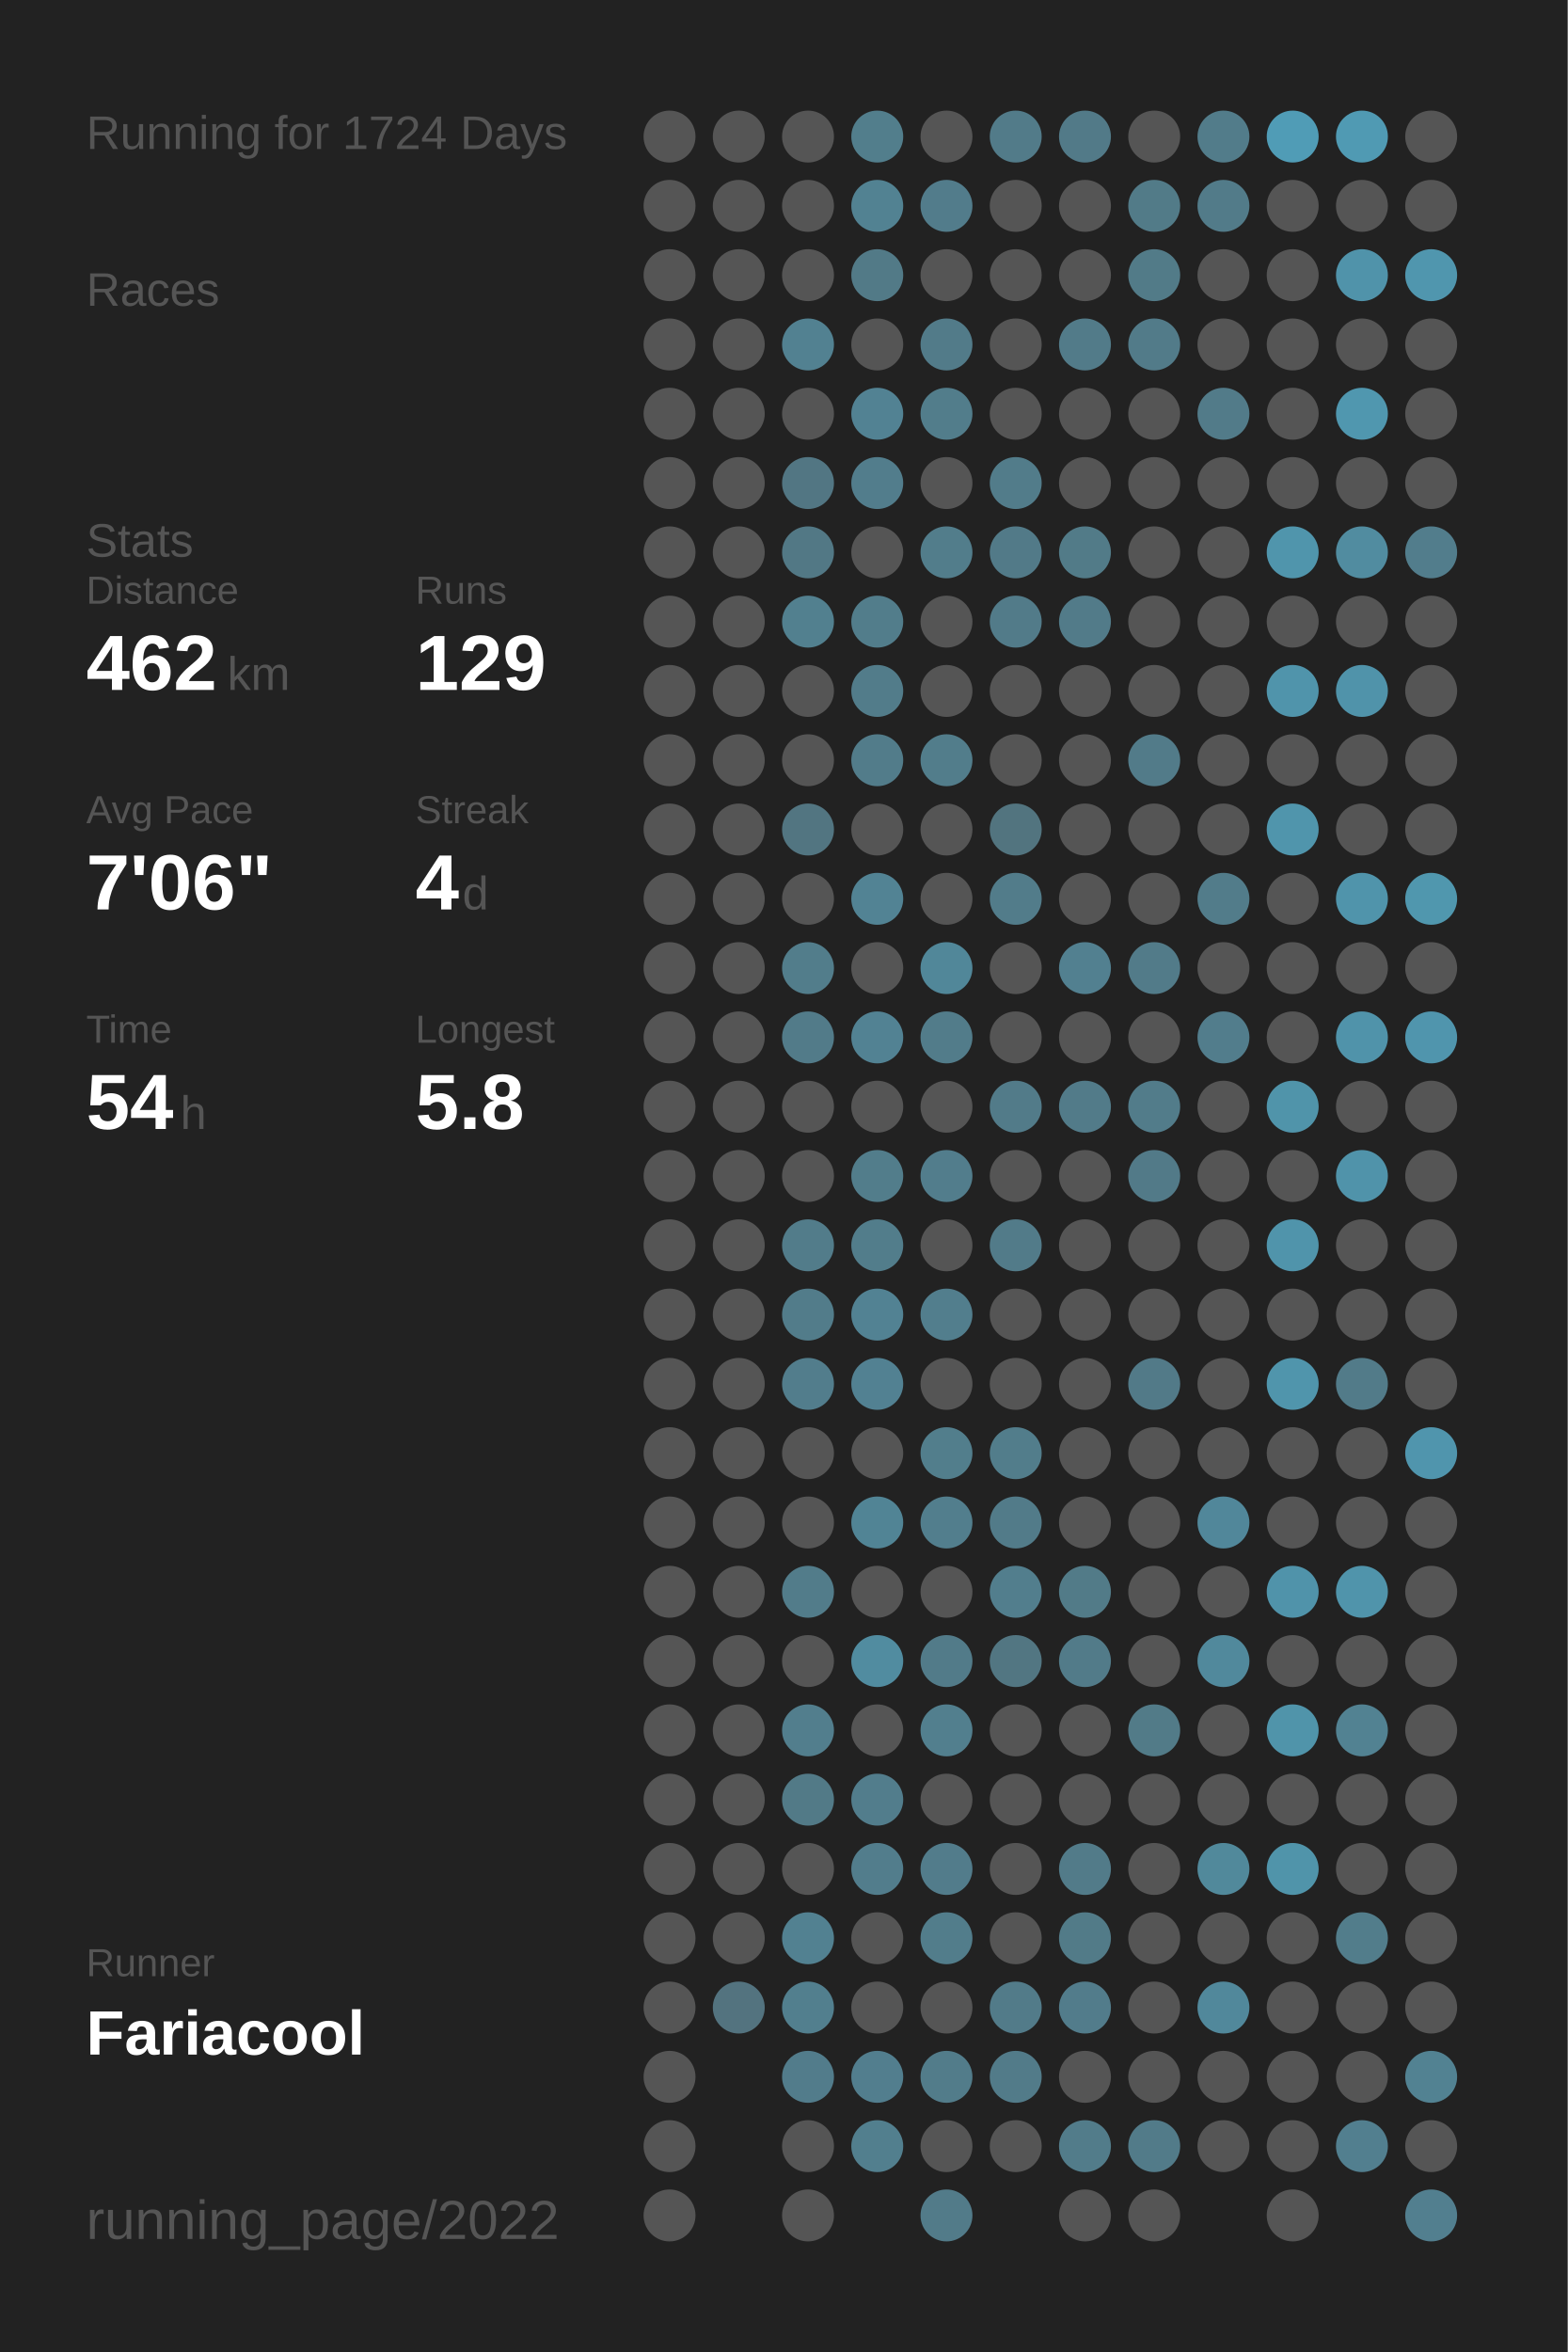
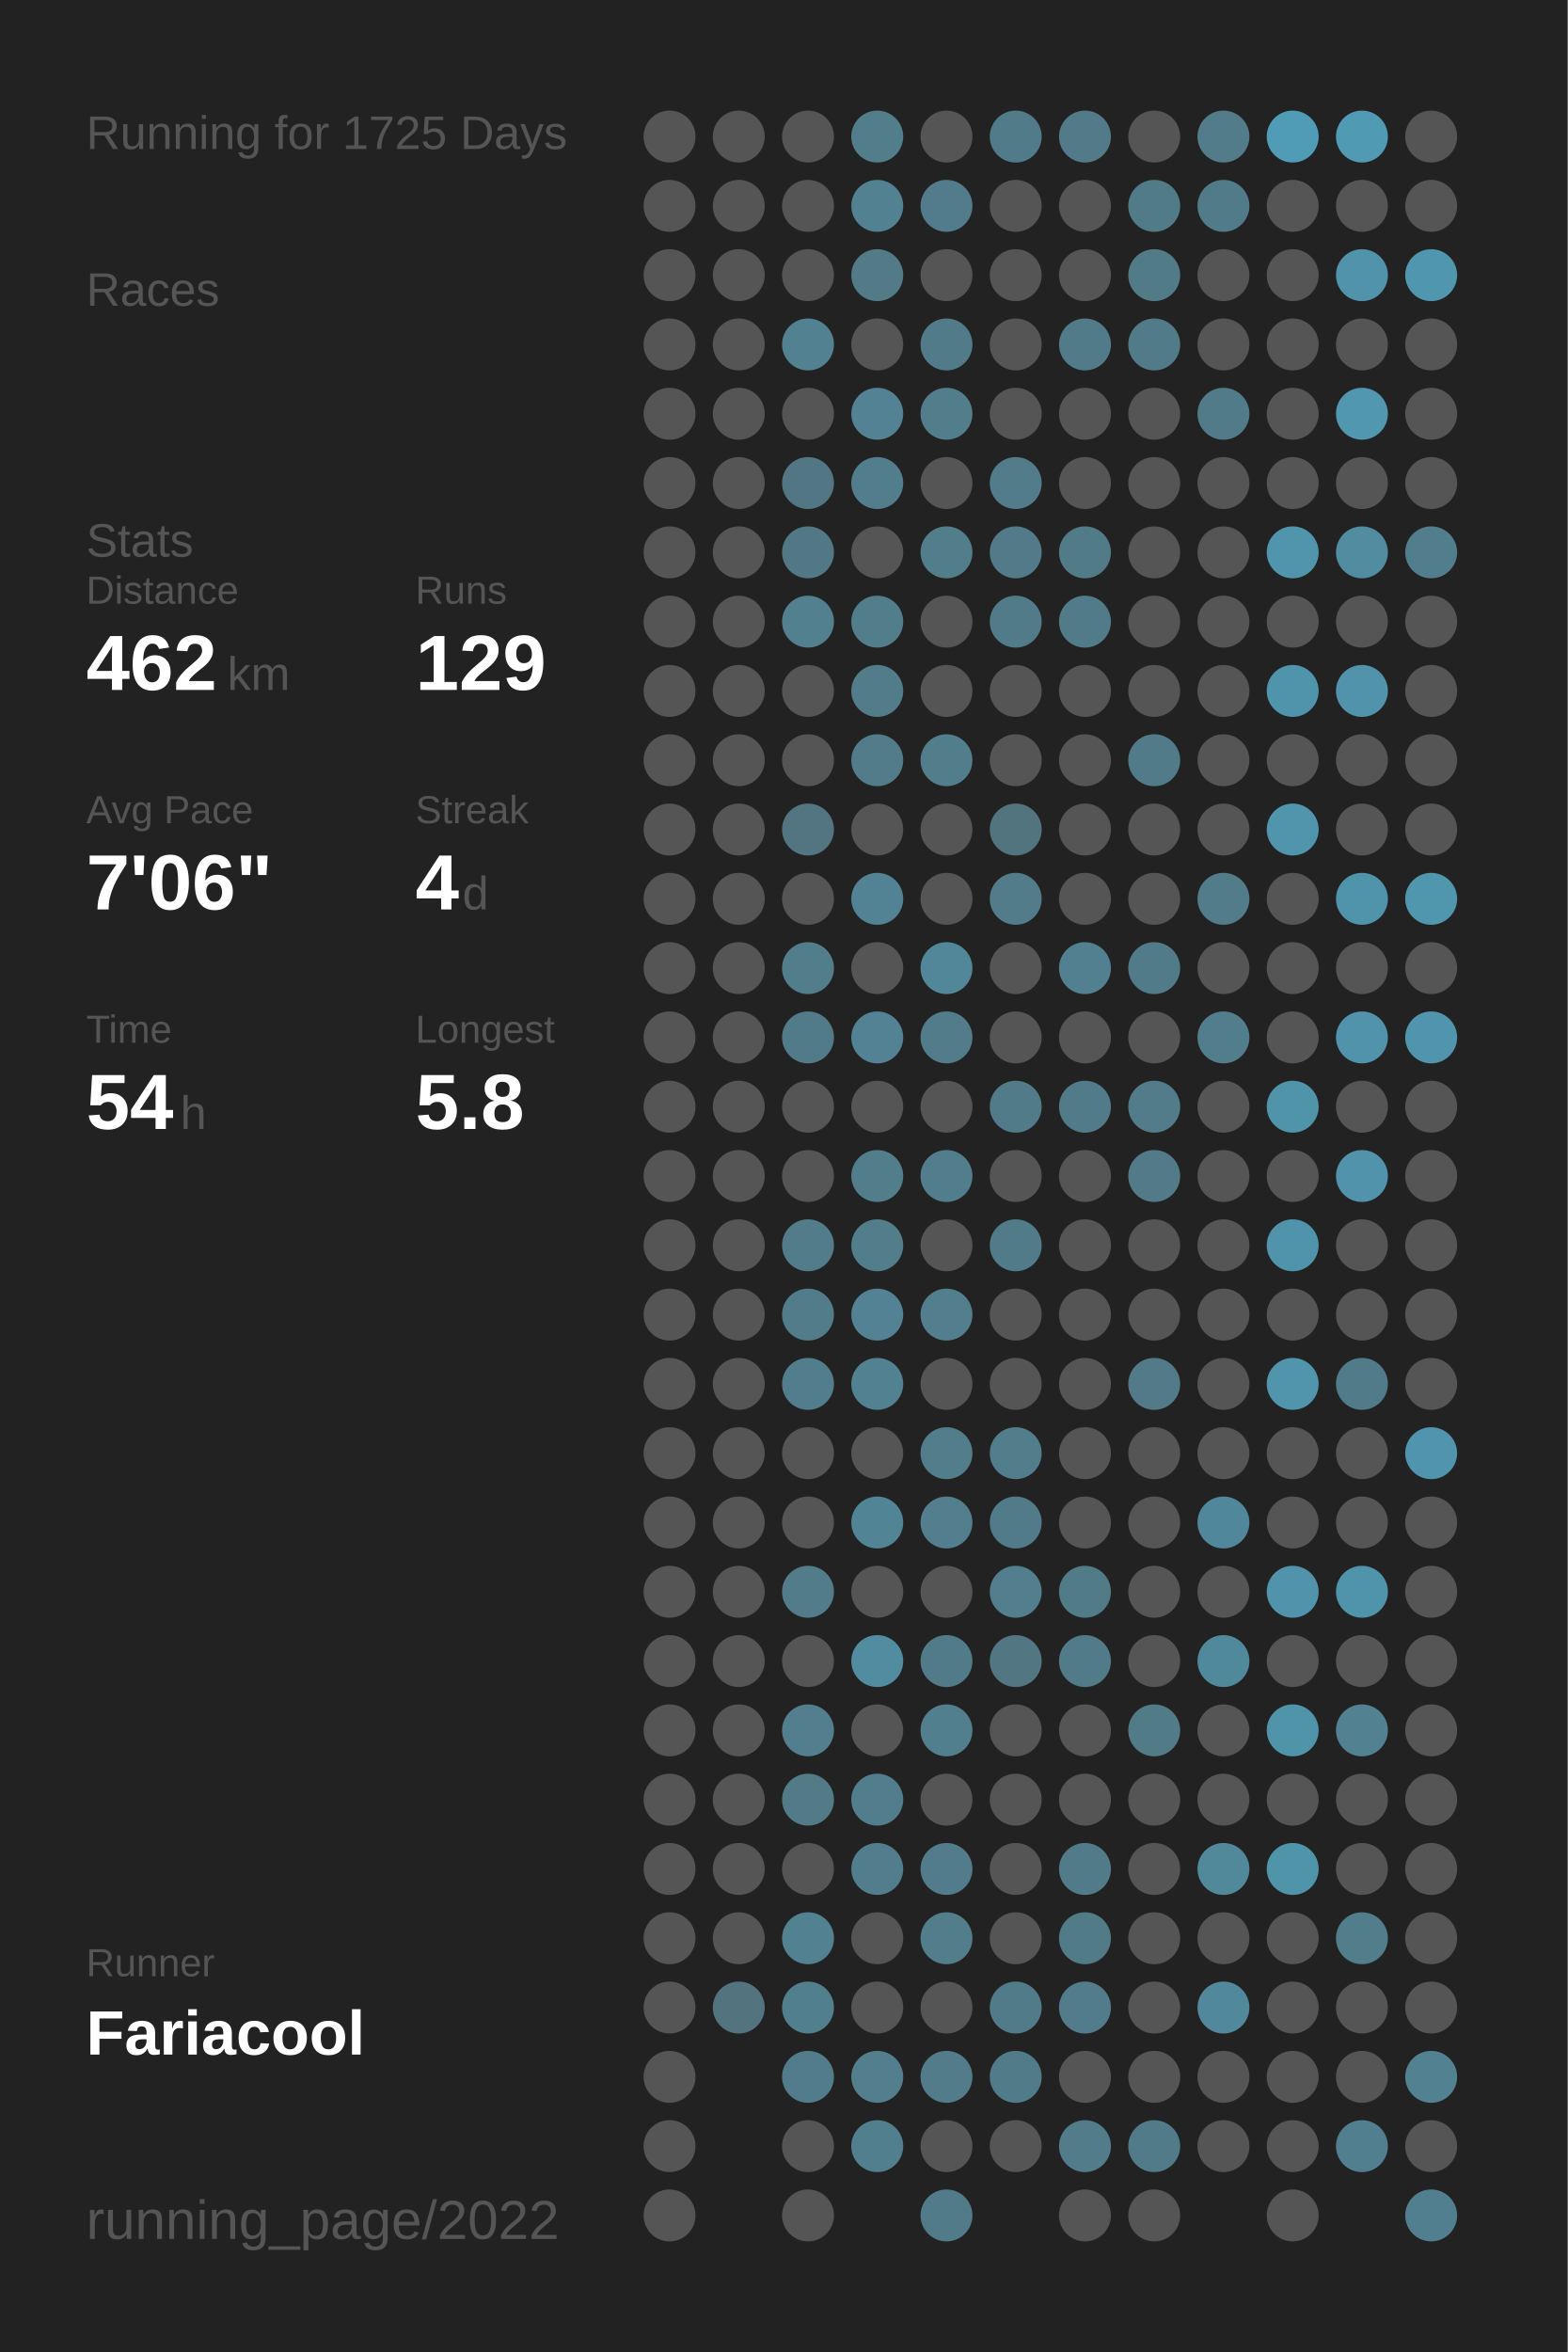
<svg xmlns="http://www.w3.org/2000/svg" baseProfile="full" height="300mm" version="1.1" viewBox="0,0,200,300" width="200mm">
  <defs />
  <rect fill="#222222" height="300" width="200" x="0" y="0" />
-   <text fill="#555555" style="font-size:6px; font-family:Arial;" x="11" y="19">Running for 1724 Days</text>
+   <text fill="#555555" style="font-size:6px; font-family:Arial;" x="11" y="19">Running for 1725 Days</text>
  <text fill="#555555" style="font-size:6px; font-family:Arial;" x="11" y="39">Races</text>
  <text fill="#555555" style="font-size:6px; font-family:Arial;" x="11" y="71">Stats</text>
  <text fill="#555555" style="font-size:5px; font-family:Arial;" x="11" y="77">Distance</text>
  <text fill="#FFFFFF" style="font-size:10px; font-family:Arial; font-weight:bold;" x="11" y="88">462</text>
  <text fill="#555555" style="font-size:6px; font-family:Arial;" x="29" y="88">km</text>
  <text fill="#555555" style="font-size:5px; font-family:Arial;" x="53" y="77">Runs</text>
  <text fill="#FFFFFF" style="font-size:10px; font-family:Arial; font-weight:bold;" x="53" y="88">129</text>
  <text fill="#555555" style="font-size:5px; font-family:Arial;" x="11" y="105">Avg Pace</text>
  <text fill="#FFFFFF" style="font-size:10px; font-family:Arial; font-weight:bold;" x="11" y="116">7'06"</text>
  <text fill="#555555" style="font-size:5px; font-family:Arial;" x="53" y="105">Streak</text>
  <text fill="#FFFFFF" style="font-size:10px; font-family:Arial; font-weight:bold;" x="53" y="116">4</text>
  <text fill="#555555" style="font-size:6px; font-family:Arial;" x="59" y="116">d</text>
  <text fill="#555555" style="font-size:5px; font-family:Arial;" x="11" y="133">Time</text>
  <text fill="#FFFFFF" style="font-size:10px; font-family:Arial; font-weight:bold;" x="11" y="144">54</text>
  <text fill="#555555" style="font-size:6px; font-family:Arial;" x="23" y="144">h</text>
  <text fill="#555555" style="font-size:5px; font-family:Arial;" x="53" y="133">Longest</text>
  <text fill="#FFFFFF" style="font-size:10px; font-family:Arial; font-weight:bold;" x="53" y="144">5.8</text>
  <text fill="#555555" style="font-size:5px; font-family:Arial;" x="11" y="252.065">Runner</text>
  <text fill="#FFFFFF" style="font-size:8px; font-family:Arial; font-weight:bold;" x="11" y="262.065">Fariacool</text>
  <text fill="#555555" style="font-size:7px; font-family:Arial;" x="11" y="285.581">running_page/2022</text>
  <circle cx="85.417" cy="17.419" fill="#555555" r="3.312" />
  <circle cx="85.417" cy="26.258" fill="#555555" r="3.312" />
  <circle cx="85.417" cy="35.097" fill="#555555" r="3.312" />
  <circle cx="85.417" cy="43.935" fill="#555555" r="3.312" />
  <circle cx="85.417" cy="52.774" fill="#555555" r="3.312" />
  <circle cx="85.417" cy="61.613" fill="#555555" r="3.312" />
  <circle cx="85.417" cy="70.452" fill="#555555" r="3.312" />
  <circle cx="85.417" cy="79.29" fill="#555555" r="3.312" />
  <circle cx="85.417" cy="88.129" fill="#555555" r="3.312" />
  <circle cx="85.417" cy="96.968" fill="#555555" r="3.312" />
  <circle cx="85.417" cy="105.806" fill="#555555" r="3.312" />
  <circle cx="85.417" cy="114.645" fill="#555555" r="3.312" />
  <circle cx="85.417" cy="123.484" fill="#555555" r="3.312" />
  <circle cx="85.417" cy="132.323" fill="#555555" r="3.312" />
  <circle cx="85.417" cy="141.161" fill="#555555" r="3.312" />
  <circle cx="85.417" cy="150" fill="#555555" r="3.312" />
  <circle cx="85.417" cy="158.839" fill="#555555" r="3.312" />
  <circle cx="85.417" cy="167.677" fill="#555555" r="3.312" />
  <circle cx="85.417" cy="176.516" fill="#555555" r="3.312" />
  <circle cx="85.417" cy="185.355" fill="#555555" r="3.312" />
  <circle cx="85.417" cy="194.194" fill="#555555" r="3.312" />
  <circle cx="85.417" cy="203.032" fill="#555555" r="3.312" />
  <circle cx="85.417" cy="211.871" fill="#555555" r="3.312" />
  <circle cx="85.417" cy="220.71" fill="#555555" r="3.312" />
  <circle cx="85.417" cy="229.548" fill="#555555" r="3.312" />
  <circle cx="85.417" cy="238.387" fill="#555555" r="3.312" />
  <circle cx="85.417" cy="247.226" fill="#555555" r="3.312" />
  <circle cx="85.417" cy="256.065" fill="#555555" r="3.312" />
  <circle cx="85.417" cy="264.903" fill="#555555" r="3.312" />
  <circle cx="85.417" cy="273.742" fill="#555555" r="3.312" />
  <circle cx="85.417" cy="282.581" fill="#555555" r="3.312" />
  <circle cx="94.25" cy="17.419" fill="#555555" r="3.312" />
  <circle cx="94.25" cy="26.258" fill="#555555" r="3.312" />
  <circle cx="94.25" cy="35.097" fill="#555555" r="3.312" />
  <circle cx="94.25" cy="43.935" fill="#555555" r="3.312" />
  <circle cx="94.25" cy="52.774" fill="#555555" r="3.312" />
  <circle cx="94.25" cy="61.613" fill="#555555" r="3.312" />
  <circle cx="94.25" cy="70.452" fill="#555555" r="3.312" />
  <circle cx="94.25" cy="79.29" fill="#555555" r="3.312" />
  <circle cx="94.25" cy="88.129" fill="#555555" r="3.312" />
  <circle cx="94.25" cy="96.968" fill="#555555" r="3.312" />
  <circle cx="94.25" cy="105.806" fill="#555555" r="3.312" />
  <circle cx="94.25" cy="114.645" fill="#555555" r="3.312" />
  <circle cx="94.25" cy="123.484" fill="#555555" r="3.312" />
  <circle cx="94.25" cy="132.323" fill="#555555" r="3.312" />
  <circle cx="94.25" cy="141.161" fill="#555555" r="3.312" />
  <circle cx="94.25" cy="150" fill="#555555" r="3.312" />
  <circle cx="94.25" cy="158.839" fill="#555555" r="3.312" />
  <circle cx="94.25" cy="167.677" fill="#555555" r="3.312" />
  <circle cx="94.25" cy="176.516" fill="#555555" r="3.312" />
  <circle cx="94.25" cy="185.355" fill="#555555" r="3.312" />
  <circle cx="94.25" cy="194.194" fill="#555555" r="3.312" />
  <circle cx="94.25" cy="203.032" fill="#555555" r="3.312" />
  <circle cx="94.25" cy="211.871" fill="#555555" r="3.312" />
  <circle cx="94.25" cy="220.71" fill="#555555" r="3.312" />
  <circle cx="94.25" cy="229.548" fill="#555555" r="3.312" />
  <circle cx="94.25" cy="238.387" fill="#555555" r="3.312" />
  <circle cx="94.25" cy="247.226" fill="#555555" r="3.312" />
  <circle cx="94.25" cy="256.065" fill="#53737f" r="3.312" />
  <circle cx="103.083" cy="17.419" fill="#555555" r="3.312" />
  <circle cx="103.083" cy="26.258" fill="#555555" r="3.312" />
  <circle cx="103.083" cy="35.097" fill="#555555" r="3.312" />
  <circle cx="103.083" cy="43.935" fill="#528191" r="3.312" />
  <circle cx="103.083" cy="52.774" fill="#555555" r="3.312" />
  <circle cx="103.083" cy="61.613" fill="#527683" r="3.312" />
  <circle cx="103.083" cy="70.452" fill="#527885" r="3.312" />
  <circle cx="103.083" cy="79.29" fill="#52808f" r="3.312" />
  <circle cx="103.083" cy="88.129" fill="#555555" r="3.312" />
  <circle cx="103.083" cy="96.968" fill="#555555" r="3.312" />
  <circle cx="103.083" cy="105.806" fill="#527581" r="3.312" />
  <circle cx="103.083" cy="114.645" fill="#555555" r="3.312" />
  <circle cx="103.083" cy="123.484" fill="#527d8b" r="3.312" />
  <circle cx="103.083" cy="132.323" fill="#527b89" r="3.312" />
  <circle cx="103.083" cy="141.161" fill="#555555" r="3.312" />
  <circle cx="103.083" cy="150" fill="#555555" r="3.312" />
  <circle cx="103.083" cy="158.839" fill="#527c8a" r="3.312" />
  <circle cx="103.083" cy="167.677" fill="#527c8a" r="3.312" />
  <circle cx="103.083" cy="176.516" fill="#527d8c" r="3.312" />
  <circle cx="103.083" cy="185.355" fill="#555555" r="3.312" />
  <circle cx="103.083" cy="194.194" fill="#555555" r="3.312" />
  <circle cx="103.083" cy="203.032" fill="#527c8a" r="3.312" />
  <circle cx="103.083" cy="211.871" fill="#555555" r="3.312" />
  <circle cx="103.083" cy="220.71" fill="#527e8d" r="3.312" />
  <circle cx="103.083" cy="229.548" fill="#527a87" r="3.312" />
  <circle cx="103.083" cy="238.387" fill="#555555" r="3.312" />
  <circle cx="103.083" cy="247.226" fill="#528191" r="3.312" />
  <circle cx="103.083" cy="256.065" fill="#527f8e" r="3.312" />
  <circle cx="103.083" cy="264.903" fill="#527c8b" r="3.312" />
  <circle cx="103.083" cy="273.742" fill="#555555" r="3.312" />
  <circle cx="103.083" cy="282.581" fill="#555555" r="3.312" />
  <circle cx="111.917" cy="17.419" fill="#527e8c" r="3.312" />
  <circle cx="111.917" cy="26.258" fill="#528292" r="3.312" />
  <circle cx="111.917" cy="35.097" fill="#527a87" r="3.312" />
  <circle cx="111.917" cy="43.935" fill="#555555" r="3.312" />
  <circle cx="111.917" cy="52.774" fill="#528293" r="3.312" />
  <circle cx="111.917" cy="61.613" fill="#527d8c" r="3.312" />
  <circle cx="111.917" cy="70.452" fill="#555555" r="3.312" />
  <circle cx="111.917" cy="79.29" fill="#527d8b" r="3.312" />
  <circle cx="111.917" cy="88.129" fill="#527c8a" r="3.312" />
  <circle cx="111.917" cy="96.968" fill="#527c8a" r="3.312" />
  <circle cx="111.917" cy="105.806" fill="#555555" r="3.312" />
  <circle cx="111.917" cy="114.645" fill="#528394" r="3.312" />
  <circle cx="111.917" cy="123.484" fill="#555555" r="3.312" />
  <circle cx="111.917" cy="132.323" fill="#528293" r="3.312" />
  <circle cx="111.917" cy="141.161" fill="#555555" r="3.312" />
  <circle cx="111.917" cy="150" fill="#527d8b" r="3.312" />
  <circle cx="111.917" cy="158.839" fill="#527d8b" r="3.312" />
  <circle cx="111.917" cy="167.677" fill="#528293" r="3.312" />
  <circle cx="111.917" cy="176.516" fill="#528192" r="3.312" />
  <circle cx="111.917" cy="185.355" fill="#555555" r="3.312" />
  <circle cx="111.917" cy="194.194" fill="#518495" r="3.312" />
  <circle cx="111.917" cy="203.032" fill="#555555" r="3.312" />
  <circle cx="111.917" cy="211.871" fill="#518ca0" r="3.312" />
  <circle cx="111.917" cy="220.71" fill="#555555" r="3.312" />
  <circle cx="111.917" cy="229.548" fill="#527d8c" r="3.312" />
  <circle cx="111.917" cy="238.387" fill="#527d8c" r="3.312" />
  <circle cx="111.917" cy="247.226" fill="#555555" r="3.312" />
  <circle cx="111.917" cy="256.065" fill="#555555" r="3.312" />
  <circle cx="111.917" cy="264.903" fill="#527e8e" r="3.312" />
  <circle cx="111.917" cy="273.742" fill="#527f8e" r="3.312" />
  <circle cx="120.75" cy="17.419" fill="#555555" r="3.312" />
  <circle cx="120.75" cy="26.258" fill="#527c8b" r="3.312" />
  <circle cx="120.75" cy="35.097" fill="#555555" r="3.312" />
  <circle cx="120.75" cy="43.935" fill="#527b89" r="3.312" />
  <circle cx="120.75" cy="52.774" fill="#527d8b" r="3.312" />
  <circle cx="120.75" cy="61.613" fill="#555555" r="3.312" />
  <circle cx="120.75" cy="70.452" fill="#527d8b" r="3.312" />
  <circle cx="120.75" cy="79.29" fill="#555555" r="3.312" />
  <circle cx="120.75" cy="88.129" fill="#555555" r="3.312" />
  <circle cx="120.75" cy="96.968" fill="#527d8b" r="3.312" />
  <circle cx="120.75" cy="105.806" fill="#555555" r="3.312" />
  <circle cx="120.75" cy="114.645" fill="#555555" r="3.312" />
  <circle cx="120.75" cy="123.484" fill="#518799" r="3.312" />
  <circle cx="120.75" cy="132.323" fill="#527c8a" r="3.312" />
  <circle cx="120.75" cy="141.161" fill="#555555" r="3.312" />
  <circle cx="120.75" cy="150" fill="#527d8c" r="3.312" />
  <circle cx="120.75" cy="158.839" fill="#555555" r="3.312" />
  <circle cx="120.75" cy="167.677" fill="#527e8d" r="3.312" />
  <circle cx="120.75" cy="176.516" fill="#555555" r="3.312" />
  <circle cx="120.75" cy="185.355" fill="#527e8c" r="3.312" />
  <circle cx="120.75" cy="194.194" fill="#527e8d" r="3.312" />
  <circle cx="120.75" cy="203.032" fill="#555555" r="3.312" />
  <circle cx="120.75" cy="211.871" fill="#527b89" r="3.312" />
  <circle cx="120.75" cy="220.71" fill="#527f8e" r="3.312" />
  <circle cx="120.75" cy="229.548" fill="#555555" r="3.312" />
  <circle cx="120.75" cy="238.387" fill="#527c8b" r="3.312" />
  <circle cx="120.75" cy="247.226" fill="#527d8b" r="3.312" />
  <circle cx="120.75" cy="256.065" fill="#555555" r="3.312" />
  <circle cx="120.75" cy="264.903" fill="#527c8a" r="3.312" />
  <circle cx="120.75" cy="273.742" fill="#555555" r="3.312" />
  <circle cx="120.75" cy="282.581" fill="#527b89" r="3.312" />
  <circle cx="129.583" cy="17.419" fill="#527b89" r="3.312" />
  <circle cx="129.583" cy="26.258" fill="#555555" r="3.312" />
  <circle cx="129.583" cy="35.097" fill="#555555" r="3.312" />
  <circle cx="129.583" cy="43.935" fill="#555555" r="3.312" />
  <circle cx="129.583" cy="52.774" fill="#555555" r="3.312" />
  <circle cx="129.583" cy="61.613" fill="#527c8a" r="3.312" />
  <circle cx="129.583" cy="70.452" fill="#527a88" r="3.312" />
  <circle cx="129.583" cy="79.29" fill="#527b89" r="3.312" />
  <circle cx="129.583" cy="88.129" fill="#555555" r="3.312" />
  <circle cx="129.583" cy="96.968" fill="#555555" r="3.312" />
  <circle cx="129.583" cy="105.806" fill="#52747f" r="3.312" />
  <circle cx="129.583" cy="114.645" fill="#527c8a" r="3.312" />
  <circle cx="129.583" cy="123.484" fill="#555555" r="3.312" />
  <circle cx="129.583" cy="132.323" fill="#555555" r="3.312" />
  <circle cx="129.583" cy="141.161" fill="#527b89" r="3.312" />
  <circle cx="129.583" cy="150" fill="#555555" r="3.312" />
  <circle cx="129.583" cy="158.839" fill="#527b89" r="3.312" />
  <circle cx="129.583" cy="167.677" fill="#555555" r="3.312" />
  <circle cx="129.583" cy="176.516" fill="#555555" r="3.312" />
  <circle cx="129.583" cy="185.355" fill="#527d8b" r="3.312" />
  <circle cx="129.583" cy="194.194" fill="#527b89" r="3.312" />
  <circle cx="129.583" cy="203.032" fill="#527e8d" r="3.312" />
  <circle cx="129.583" cy="211.871" fill="#527682" r="3.312" />
  <circle cx="129.583" cy="220.71" fill="#555555" r="3.312" />
  <circle cx="129.583" cy="229.548" fill="#555555" r="3.312" />
  <circle cx="129.583" cy="238.387" fill="#555555" r="3.312" />
  <circle cx="129.583" cy="247.226" fill="#555555" r="3.312" />
  <circle cx="129.583" cy="256.065" fill="#527b89" r="3.312" />
  <circle cx="129.583" cy="264.903" fill="#527b89" r="3.312" />
  <circle cx="129.583" cy="273.742" fill="#555555" r="3.312" />
  <circle cx="138.417" cy="17.419" fill="#527a88" r="3.312" />
  <circle cx="138.417" cy="26.258" fill="#555555" r="3.312" />
  <circle cx="138.417" cy="35.097" fill="#555555" r="3.312" />
  <circle cx="138.417" cy="43.935" fill="#527b89" r="3.312" />
  <circle cx="138.417" cy="52.774" fill="#555555" r="3.312" />
  <circle cx="138.417" cy="61.613" fill="#555555" r="3.312" />
  <circle cx="138.417" cy="70.452" fill="#527b88" r="3.312" />
  <circle cx="138.417" cy="79.29" fill="#527b89" r="3.312" />
  <circle cx="138.417" cy="88.129" fill="#555555" r="3.312" />
  <circle cx="138.417" cy="96.968" fill="#555555" r="3.312" />
  <circle cx="138.417" cy="105.806" fill="#555555" r="3.312" />
  <circle cx="138.417" cy="114.645" fill="#555555" r="3.312" />
  <circle cx="138.417" cy="123.484" fill="#528090" r="3.312" />
  <circle cx="138.417" cy="132.323" fill="#555555" r="3.312" />
  <circle cx="138.417" cy="141.161" fill="#527b89" r="3.312" />
  <circle cx="138.417" cy="150" fill="#555555" r="3.312" />
  <circle cx="138.417" cy="158.839" fill="#555555" r="3.312" />
  <circle cx="138.417" cy="167.677" fill="#555555" r="3.312" />
  <circle cx="138.417" cy="176.516" fill="#555555" r="3.312" />
  <circle cx="138.417" cy="185.355" fill="#555555" r="3.312" />
  <circle cx="138.417" cy="194.194" fill="#555555" r="3.312" />
  <circle cx="138.417" cy="203.032" fill="#527b88" r="3.312" />
  <circle cx="138.417" cy="211.871" fill="#527b89" r="3.312" />
  <circle cx="138.417" cy="220.71" fill="#555555" r="3.312" />
  <circle cx="138.417" cy="229.548" fill="#555555" r="3.312" />
  <circle cx="138.417" cy="238.387" fill="#527b89" r="3.312" />
  <circle cx="138.417" cy="247.226" fill="#527b88" r="3.312" />
  <circle cx="138.417" cy="256.065" fill="#527c8b" r="3.312" />
  <circle cx="138.417" cy="264.903" fill="#555555" r="3.312" />
  <circle cx="138.417" cy="273.742" fill="#527c8a" r="3.312" />
  <circle cx="138.417" cy="282.581" fill="#555555" r="3.312" />
  <circle cx="147.25" cy="17.419" fill="#555555" r="3.312" />
  <circle cx="147.25" cy="26.258" fill="#527b88" r="3.312" />
  <circle cx="147.25" cy="35.097" fill="#527b88" r="3.312" />
  <circle cx="147.25" cy="43.935" fill="#527b89" r="3.312" />
  <circle cx="147.25" cy="52.774" fill="#555555" r="3.312" />
  <circle cx="147.25" cy="61.613" fill="#555555" r="3.312" />
  <circle cx="147.25" cy="70.452" fill="#555555" r="3.312" />
  <circle cx="147.25" cy="79.29" fill="#555555" r="3.312" />
  <circle cx="147.25" cy="88.129" fill="#555555" r="3.312" />
  <circle cx="147.25" cy="96.968" fill="#527b89" r="3.312" />
  <circle cx="147.25" cy="105.806" fill="#555555" r="3.312" />
  <circle cx="147.25" cy="114.645" fill="#555555" r="3.312" />
  <circle cx="147.25" cy="123.484" fill="#527b89" r="3.312" />
  <circle cx="147.25" cy="132.323" fill="#555555" r="3.312" />
  <circle cx="147.25" cy="141.161" fill="#527c8a" r="3.312" />
  <circle cx="147.25" cy="150" fill="#527a88" r="3.312" />
  <circle cx="147.25" cy="158.839" fill="#555555" r="3.312" />
  <circle cx="147.25" cy="167.677" fill="#555555" r="3.312" />
  <circle cx="147.25" cy="176.516" fill="#527a88" r="3.312" />
  <circle cx="147.25" cy="185.355" fill="#555555" r="3.312" />
  <circle cx="147.25" cy="194.194" fill="#555555" r="3.312" />
  <circle cx="147.25" cy="203.032" fill="#555555" r="3.312" />
  <circle cx="147.25" cy="211.871" fill="#555555" r="3.312" />
  <circle cx="147.25" cy="220.71" fill="#527b88" r="3.312" />
  <circle cx="147.25" cy="229.548" fill="#555555" r="3.312" />
  <circle cx="147.25" cy="238.387" fill="#555555" r="3.312" />
  <circle cx="147.25" cy="247.226" fill="#555555" r="3.312" />
  <circle cx="147.25" cy="256.065" fill="#555555" r="3.312" />
  <circle cx="147.25" cy="264.903" fill="#555555" r="3.312" />
  <circle cx="147.25" cy="273.742" fill="#527b89" r="3.312" />
  <circle cx="147.25" cy="282.581" fill="#555555" r="3.312" />
  <circle cx="156.083" cy="17.419" fill="#527c8a" r="3.312" />
  <circle cx="156.083" cy="26.258" fill="#527b89" r="3.312" />
  <circle cx="156.083" cy="35.097" fill="#555555" r="3.312" />
  <circle cx="156.083" cy="43.935" fill="#555555" r="3.312" />
  <circle cx="156.083" cy="52.774" fill="#527b89" r="3.312" />
  <circle cx="156.083" cy="61.613" fill="#555555" r="3.312" />
  <circle cx="156.083" cy="70.452" fill="#555555" r="3.312" />
  <circle cx="156.083" cy="79.29" fill="#555555" r="3.312" />
  <circle cx="156.083" cy="88.129" fill="#555555" r="3.312" />
  <circle cx="156.083" cy="96.968" fill="#555555" r="3.312" />
  <circle cx="156.083" cy="105.806" fill="#555555" r="3.312" />
  <circle cx="156.083" cy="114.645" fill="#527c8a" r="3.312" />
  <circle cx="156.083" cy="123.484" fill="#555555" r="3.312" />
  <circle cx="156.083" cy="132.323" fill="#527d8c" r="3.312" />
  <circle cx="156.083" cy="141.161" fill="#555555" r="3.312" />
  <circle cx="156.083" cy="150" fill="#555555" r="3.312" />
  <circle cx="156.083" cy="158.839" fill="#555555" r="3.312" />
  <circle cx="156.083" cy="167.677" fill="#555555" r="3.312" />
  <circle cx="156.083" cy="176.516" fill="#555555" r="3.312" />
  <circle cx="156.083" cy="185.355" fill="#555555" r="3.312" />
  <circle cx="156.083" cy="194.194" fill="#51879a" r="3.312" />
  <circle cx="156.083" cy="203.032" fill="#555555" r="3.312" />
  <circle cx="156.083" cy="211.871" fill="#51899c" r="3.312" />
  <circle cx="156.083" cy="220.71" fill="#555555" r="3.312" />
  <circle cx="156.083" cy="229.548" fill="#555555" r="3.312" />
  <circle cx="156.083" cy="238.387" fill="#51899b" r="3.312" />
  <circle cx="156.083" cy="247.226" fill="#555555" r="3.312" />
  <circle cx="156.083" cy="256.065" fill="#51889b" r="3.312" />
  <circle cx="156.083" cy="264.903" fill="#555555" r="3.312" />
  <circle cx="156.083" cy="273.742" fill="#555555" r="3.312" />
  <circle cx="164.917" cy="17.419" fill="#509cb6" r="3.312" />
  <circle cx="164.917" cy="26.258" fill="#555555" r="3.312" />
  <circle cx="164.917" cy="35.097" fill="#555555" r="3.312" />
  <circle cx="164.917" cy="43.935" fill="#555555" r="3.312" />
  <circle cx="164.917" cy="52.774" fill="#555555" r="3.312" />
  <circle cx="164.917" cy="61.613" fill="#555555" r="3.312" />
  <circle cx="164.917" cy="70.452" fill="#5095ac" r="3.312" />
  <circle cx="164.917" cy="79.29" fill="#555555" r="3.312" />
  <circle cx="164.917" cy="88.129" fill="#5094ab" r="3.312" />
  <circle cx="164.917" cy="96.968" fill="#555555" r="3.312" />
  <circle cx="164.917" cy="105.806" fill="#5095ac" r="3.312" />
  <circle cx="164.917" cy="114.645" fill="#555555" r="3.312" />
  <circle cx="164.917" cy="123.484" fill="#555555" r="3.312" />
  <circle cx="164.917" cy="132.323" fill="#555555" r="3.312" />
  <circle cx="164.917" cy="141.161" fill="#5094aa" r="3.312" />
  <circle cx="164.917" cy="150" fill="#555555" r="3.312" />
  <circle cx="164.917" cy="158.839" fill="#5094ab" r="3.312" />
  <circle cx="164.917" cy="167.677" fill="#555555" r="3.312" />
  <circle cx="164.917" cy="176.516" fill="#5095ac" r="3.312" />
  <circle cx="164.917" cy="185.355" fill="#555555" r="3.312" />
  <circle cx="164.917" cy="194.194" fill="#555555" r="3.312" />
  <circle cx="164.917" cy="203.032" fill="#5093aa" r="3.312" />
  <circle cx="164.917" cy="211.871" fill="#555555" r="3.312" />
  <circle cx="164.917" cy="220.71" fill="#5094aa" r="3.312" />
  <circle cx="164.917" cy="229.548" fill="#555555" r="3.312" />
  <circle cx="164.917" cy="238.387" fill="#5094aa" r="3.312" />
  <circle cx="164.917" cy="247.226" fill="#555555" r="3.312" />
  <circle cx="164.917" cy="256.065" fill="#555555" r="3.312" />
  <circle cx="164.917" cy="264.903" fill="#555555" r="3.312" />
  <circle cx="164.917" cy="273.742" fill="#555555" r="3.312" />
  <circle cx="164.917" cy="282.581" fill="#555555" r="3.312" />
  <circle cx="173.75" cy="17.419" fill="#509ab3" r="3.312" />
  <circle cx="173.75" cy="26.258" fill="#555555" r="3.312" />
  <circle cx="173.75" cy="35.097" fill="#5093aa" r="3.312" />
  <circle cx="173.75" cy="43.935" fill="#555555" r="3.312" />
  <circle cx="173.75" cy="52.774" fill="#5097af" r="3.312" />
  <circle cx="173.75" cy="61.613" fill="#555555" r="3.312" />
  <circle cx="173.75" cy="70.452" fill="#518ca0" r="3.312" />
  <circle cx="173.75" cy="79.29" fill="#555555" r="3.312" />
  <circle cx="173.75" cy="88.129" fill="#5093aa" r="3.312" />
  <circle cx="173.75" cy="96.968" fill="#555555" r="3.312" />
  <circle cx="173.75" cy="105.806" fill="#555555" r="3.312" />
  <circle cx="173.75" cy="114.645" fill="#5094ab" r="3.312" />
  <circle cx="173.75" cy="123.484" fill="#555555" r="3.312" />
  <circle cx="173.75" cy="132.323" fill="#5093aa" r="3.312" />
  <circle cx="173.75" cy="141.161" fill="#555555" r="3.312" />
  <circle cx="173.75" cy="150" fill="#5093aa" r="3.312" />
  <circle cx="173.75" cy="158.839" fill="#555555" r="3.312" />
  <circle cx="173.75" cy="167.677" fill="#555555" r="3.312" />
  <circle cx="173.75" cy="176.516" fill="#527b89" r="3.312" />
  <circle cx="173.75" cy="185.355" fill="#555555" r="3.312" />
  <circle cx="173.75" cy="194.194" fill="#555555" r="3.312" />
  <circle cx="173.75" cy="203.032" fill="#5094ab" r="3.312" />
  <circle cx="173.75" cy="211.871" fill="#555555" r="3.312" />
  <circle cx="173.75" cy="220.71" fill="#528292" r="3.312" />
  <circle cx="173.75" cy="229.548" fill="#555555" r="3.312" />
  <circle cx="173.75" cy="238.387" fill="#555555" r="3.312" />
  <circle cx="173.75" cy="247.226" fill="#527d8b" r="3.312" />
  <circle cx="173.75" cy="256.065" fill="#555555" r="3.312" />
  <circle cx="173.75" cy="264.903" fill="#555555" r="3.312" />
  <circle cx="173.75" cy="273.742" fill="#527f8f" r="3.312" />
  <circle cx="182.583" cy="17.419" fill="#555555" r="3.312" />
  <circle cx="182.583" cy="26.258" fill="#555555" r="3.312" />
  <circle cx="182.583" cy="35.097" fill="#5096ae" r="3.312" />
  <circle cx="182.583" cy="43.935" fill="#555555" r="3.312" />
  <circle cx="182.583" cy="52.774" fill="#555555" r="3.312" />
  <circle cx="182.583" cy="61.613" fill="#555555" r="3.312" />
  <circle cx="182.583" cy="70.452" fill="#527d8c" r="3.312" />
  <circle cx="182.583" cy="79.29" fill="#555555" r="3.312" />
  <circle cx="182.583" cy="88.129" fill="#555555" r="3.312" />
  <circle cx="182.583" cy="96.968" fill="#555555" r="3.312" />
  <circle cx="182.583" cy="105.806" fill="#555555" r="3.312" />
  <circle cx="182.583" cy="114.645" fill="#5097ae" r="3.312" />
  <circle cx="182.583" cy="123.484" fill="#555555" r="3.312" />
  <circle cx="182.583" cy="132.323" fill="#5095ad" r="3.312" />
  <circle cx="182.583" cy="141.161" fill="#555555" r="3.312" />
  <circle cx="182.583" cy="150" fill="#555555" r="3.312" />
  <circle cx="182.583" cy="158.839" fill="#555555" r="3.312" />
  <circle cx="182.583" cy="167.677" fill="#555555" r="3.312" />
  <circle cx="182.583" cy="176.516" fill="#555555" r="3.312" />
  <circle cx="182.583" cy="185.355" fill="#5095ad" r="3.312" />
  <circle cx="182.583" cy="194.194" fill="#555555" r="3.312" />
  <circle cx="182.583" cy="203.032" fill="#555555" r="3.312" />
  <circle cx="182.583" cy="211.871" fill="#555555" r="3.312" />
  <circle cx="182.583" cy="220.71" fill="#555555" r="3.312" />
  <circle cx="182.583" cy="229.548" fill="#555555" r="3.312" />
  <circle cx="182.583" cy="238.387" fill="#555555" r="3.312" />
  <circle cx="182.583" cy="247.226" fill="#555555" r="3.312" />
  <circle cx="182.583" cy="256.065" fill="#555555" r="3.312" />
  <circle cx="182.583" cy="264.903" fill="#528292" r="3.312" />
  <circle cx="182.583" cy="273.742" fill="#555555" r="3.312" />
  <circle cx="182.583" cy="282.581" fill="#527f8f" r="3.312" />
</svg>
